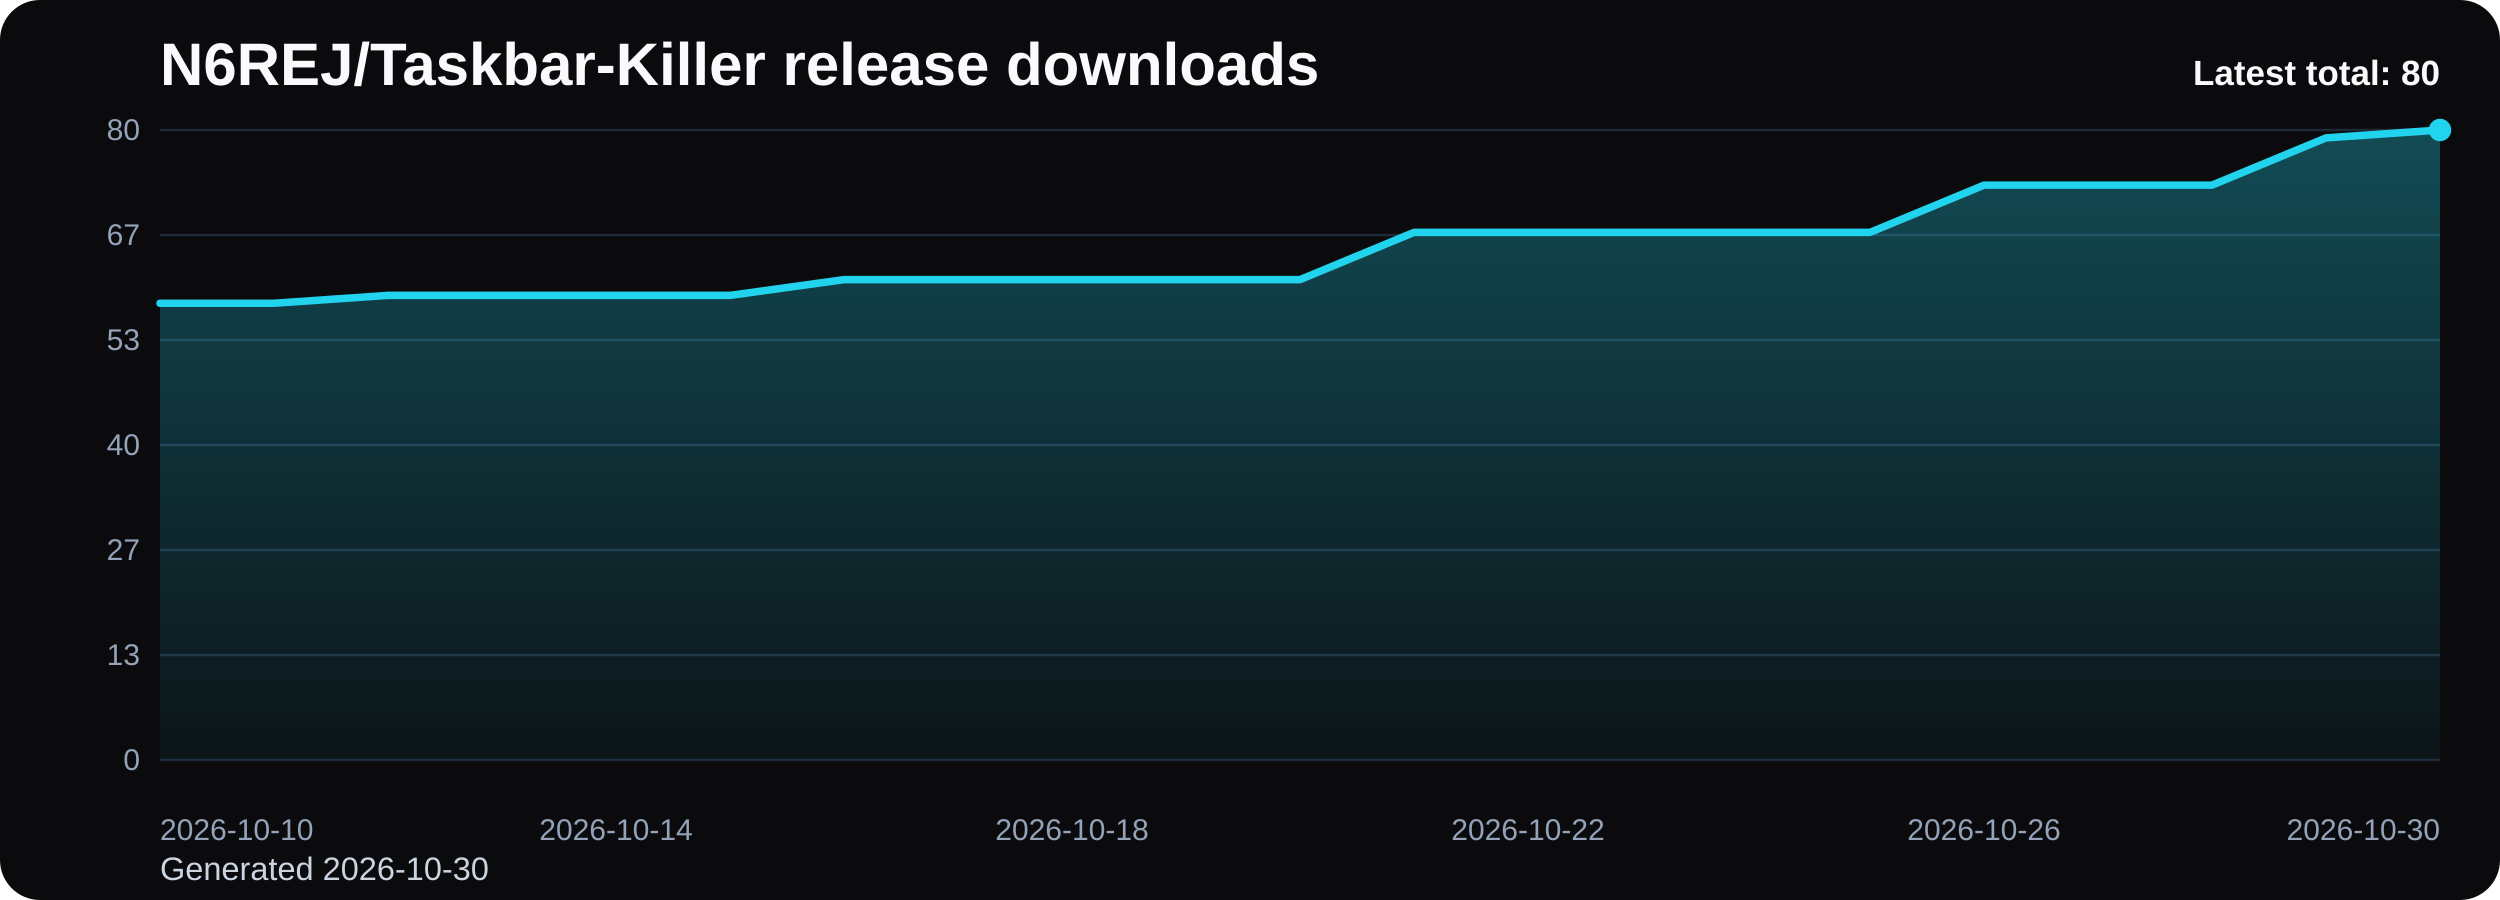
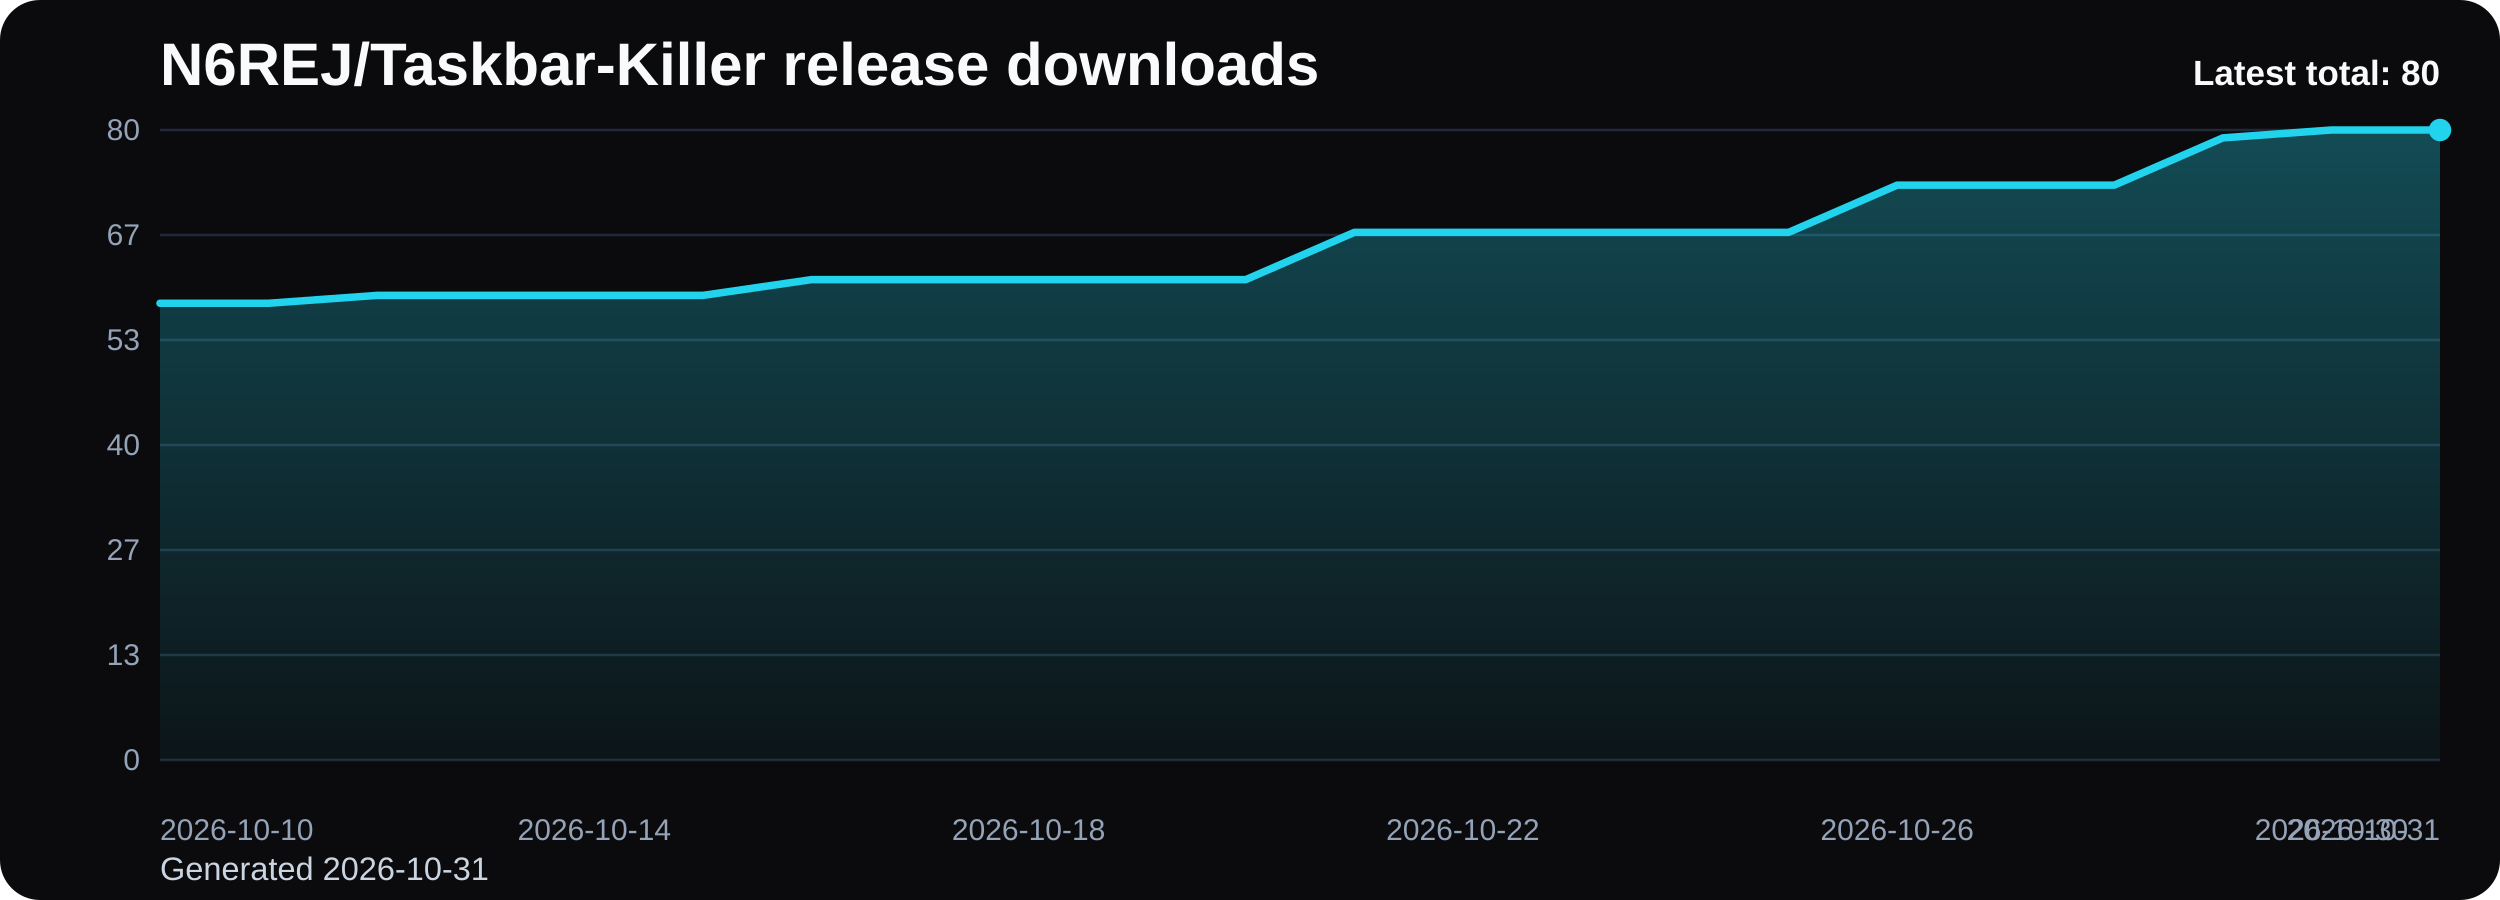
<svg xmlns="http://www.w3.org/2000/svg" viewBox="0 0 1000 360" role="img" aria-label="N6REJ/Taskbar-Killer release downloads chart">
  <defs>
    <linearGradient id="fill-total-trend-black" x1="0" y1="0" x2="0" y2="1">
      <stop offset="0%" stop-color="#22d3ee" stop-opacity="0.32" />
      <stop offset="100%" stop-color="#22d3ee" stop-opacity="0.05" />
    </linearGradient>
    <style>
      .bg { fill: #0b0b0d; }
      .title { font: 700 24px Arial, sans-serif; fill: #f8fafc; }
      .sub { font: 400 13px Arial, sans-serif; fill: #cbd5e1; }
      .grid { stroke: #1f2937; stroke-width: 1; }
      .axis { font: 400 12px Arial, sans-serif; fill: #94a3b8; }
      .line { fill: none; stroke: #22d3ee; stroke-width: 3; stroke-linecap: round; stroke-linejoin: round; }
      .dot { fill: #22d3ee; }
      .value { font: 600 11px Arial, sans-serif; fill: #cbd5e1; }
      .latest { font: 700 14px Arial, sans-serif; fill: #f8fafc; }
    </style>
  </defs>
  <rect class="bg" x="0" y="0" width="1000" height="360" rx="16" />
  <text class="title" x="64" y="34">N6REJ/Taskbar-Killer release downloads</text>
-   <text class="sub" x="64" y="352">Generated 2026-10-30</text>
+   <text class="sub" x="64" y="352">Generated 2026-10-31</text>
  <line x1="64" y1="52.00" x2="976" y2="52.00" class="grid" />
  <text x="56" y="56.00" text-anchor="end" class="axis">80</text>
  <line x1="64" y1="94.00" x2="976" y2="94.00" class="grid" />
  <text x="56" y="98.00" text-anchor="end" class="axis">67</text>
  <line x1="64" y1="136.00" x2="976" y2="136.00" class="grid" />
  <text x="56" y="140.00" text-anchor="end" class="axis">53</text>
  <line x1="64" y1="178.00" x2="976" y2="178.00" class="grid" />
  <text x="56" y="182.00" text-anchor="end" class="axis">40</text>
  <line x1="64" y1="220.00" x2="976" y2="220.00" class="grid" />
  <text x="56" y="224.00" text-anchor="end" class="axis">27</text>
  <line x1="64" y1="262.00" x2="976" y2="262.00" class="grid" />
  <text x="56" y="266.00" text-anchor="end" class="axis">13</text>
  <line x1="64" y1="304.00" x2="976" y2="304.00" class="grid" />
  <text x="56" y="308.00" text-anchor="end" class="axis">0</text>
-   <path d="M 64.00 304 L 64.00 121.30 L 109.60 121.30 L 155.20 118.15 L 200.80 118.15 L 246.40 118.15 L 292.00 118.15 L 337.60 111.85 L 383.20 111.85 L 428.80 111.85 L 474.40 111.85 L 520.00 111.85 L 565.60 92.95 L 611.20 92.95 L 656.80 92.95 L 702.40 92.95 L 748.00 92.95 L 793.60 74.05 L 839.20 74.05 L 884.80 74.05 L 930.40 55.15 L 976.00 52.00 L 976.00 304 Z" fill="url(#fill-total-trend-black)" />
-   <polyline class="line" points="64.00,121.30 109.60,121.30 155.20,118.15 200.80,118.15 246.40,118.15 292.00,118.15 337.60,111.85 383.20,111.85 428.80,111.85 474.40,111.85 520.00,111.85 565.60,92.95 611.20,92.95 656.80,92.95 702.40,92.95 748.00,92.95 793.60,74.05 839.20,74.05 884.80,74.05 930.40,55.15 976.00,52.00" />
+   <path d="M 64.00 304 L 64.00 121.30 L 107.43 121.30 L 150.86 118.15 L 194.29 118.15 L 237.71 118.15 L 281.14 118.15 L 324.57 111.85 L 368.00 111.85 L 411.43 111.85 L 454.86 111.85 L 498.29 111.85 L 541.71 92.95 L 585.14 92.95 L 628.57 92.95 L 672.00 92.95 L 715.43 92.95 L 758.86 74.05 L 802.29 74.05 L 845.71 74.05 L 889.14 55.15 L 932.57 52.00 L 976.00 52.00 L 976.00 304 Z" fill="url(#fill-total-trend-black)" />
+   <polyline class="line" points="64.00,121.30 107.43,121.30 150.86,118.15 194.29,118.15 237.71,118.15 281.14,118.15 324.57,111.85 368.00,111.85 411.43,111.85 454.86,111.85 498.29,111.85 541.71,92.95 585.14,92.95 628.57,92.95 672.00,92.95 715.43,92.95 758.86,74.05 802.29,74.05 845.71,74.05 889.14,55.15 932.57,52.00 976.00,52.00" />
  <circle class="dot" cx="976.00" cy="52.00" r="4.5" />
  <text class="axis" x="64.00" y="336" text-anchor="start">2026-10-10</text>
-   <text class="axis" x="246.40" y="336" text-anchor="middle">2026-10-14</text>
-   <text class="axis" x="428.80" y="336" text-anchor="middle">2026-10-18</text>
-   <text class="axis" x="611.20" y="336" text-anchor="middle">2026-10-22</text>
-   <text class="axis" x="793.60" y="336" text-anchor="middle">2026-10-26</text>
-   <text class="axis" x="976.00" y="336" text-anchor="end">2026-10-30</text>
+   <text class="axis" x="237.71" y="336" text-anchor="middle">2026-10-14</text>
+   <text class="axis" x="411.43" y="336" text-anchor="middle">2026-10-18</text>
+   <text class="axis" x="585.14" y="336" text-anchor="middle">2026-10-22</text>
+   <text class="axis" x="758.86" y="336" text-anchor="middle">2026-10-26</text>
+   <text class="axis" x="932.57" y="336" text-anchor="middle">2026-10-30</text>
+   <text class="axis" x="976.00" y="336" text-anchor="end">2026-10-31</text>
  <text class="latest" x="976" y="34" text-anchor="end">Latest total: 80</text>
</svg>
